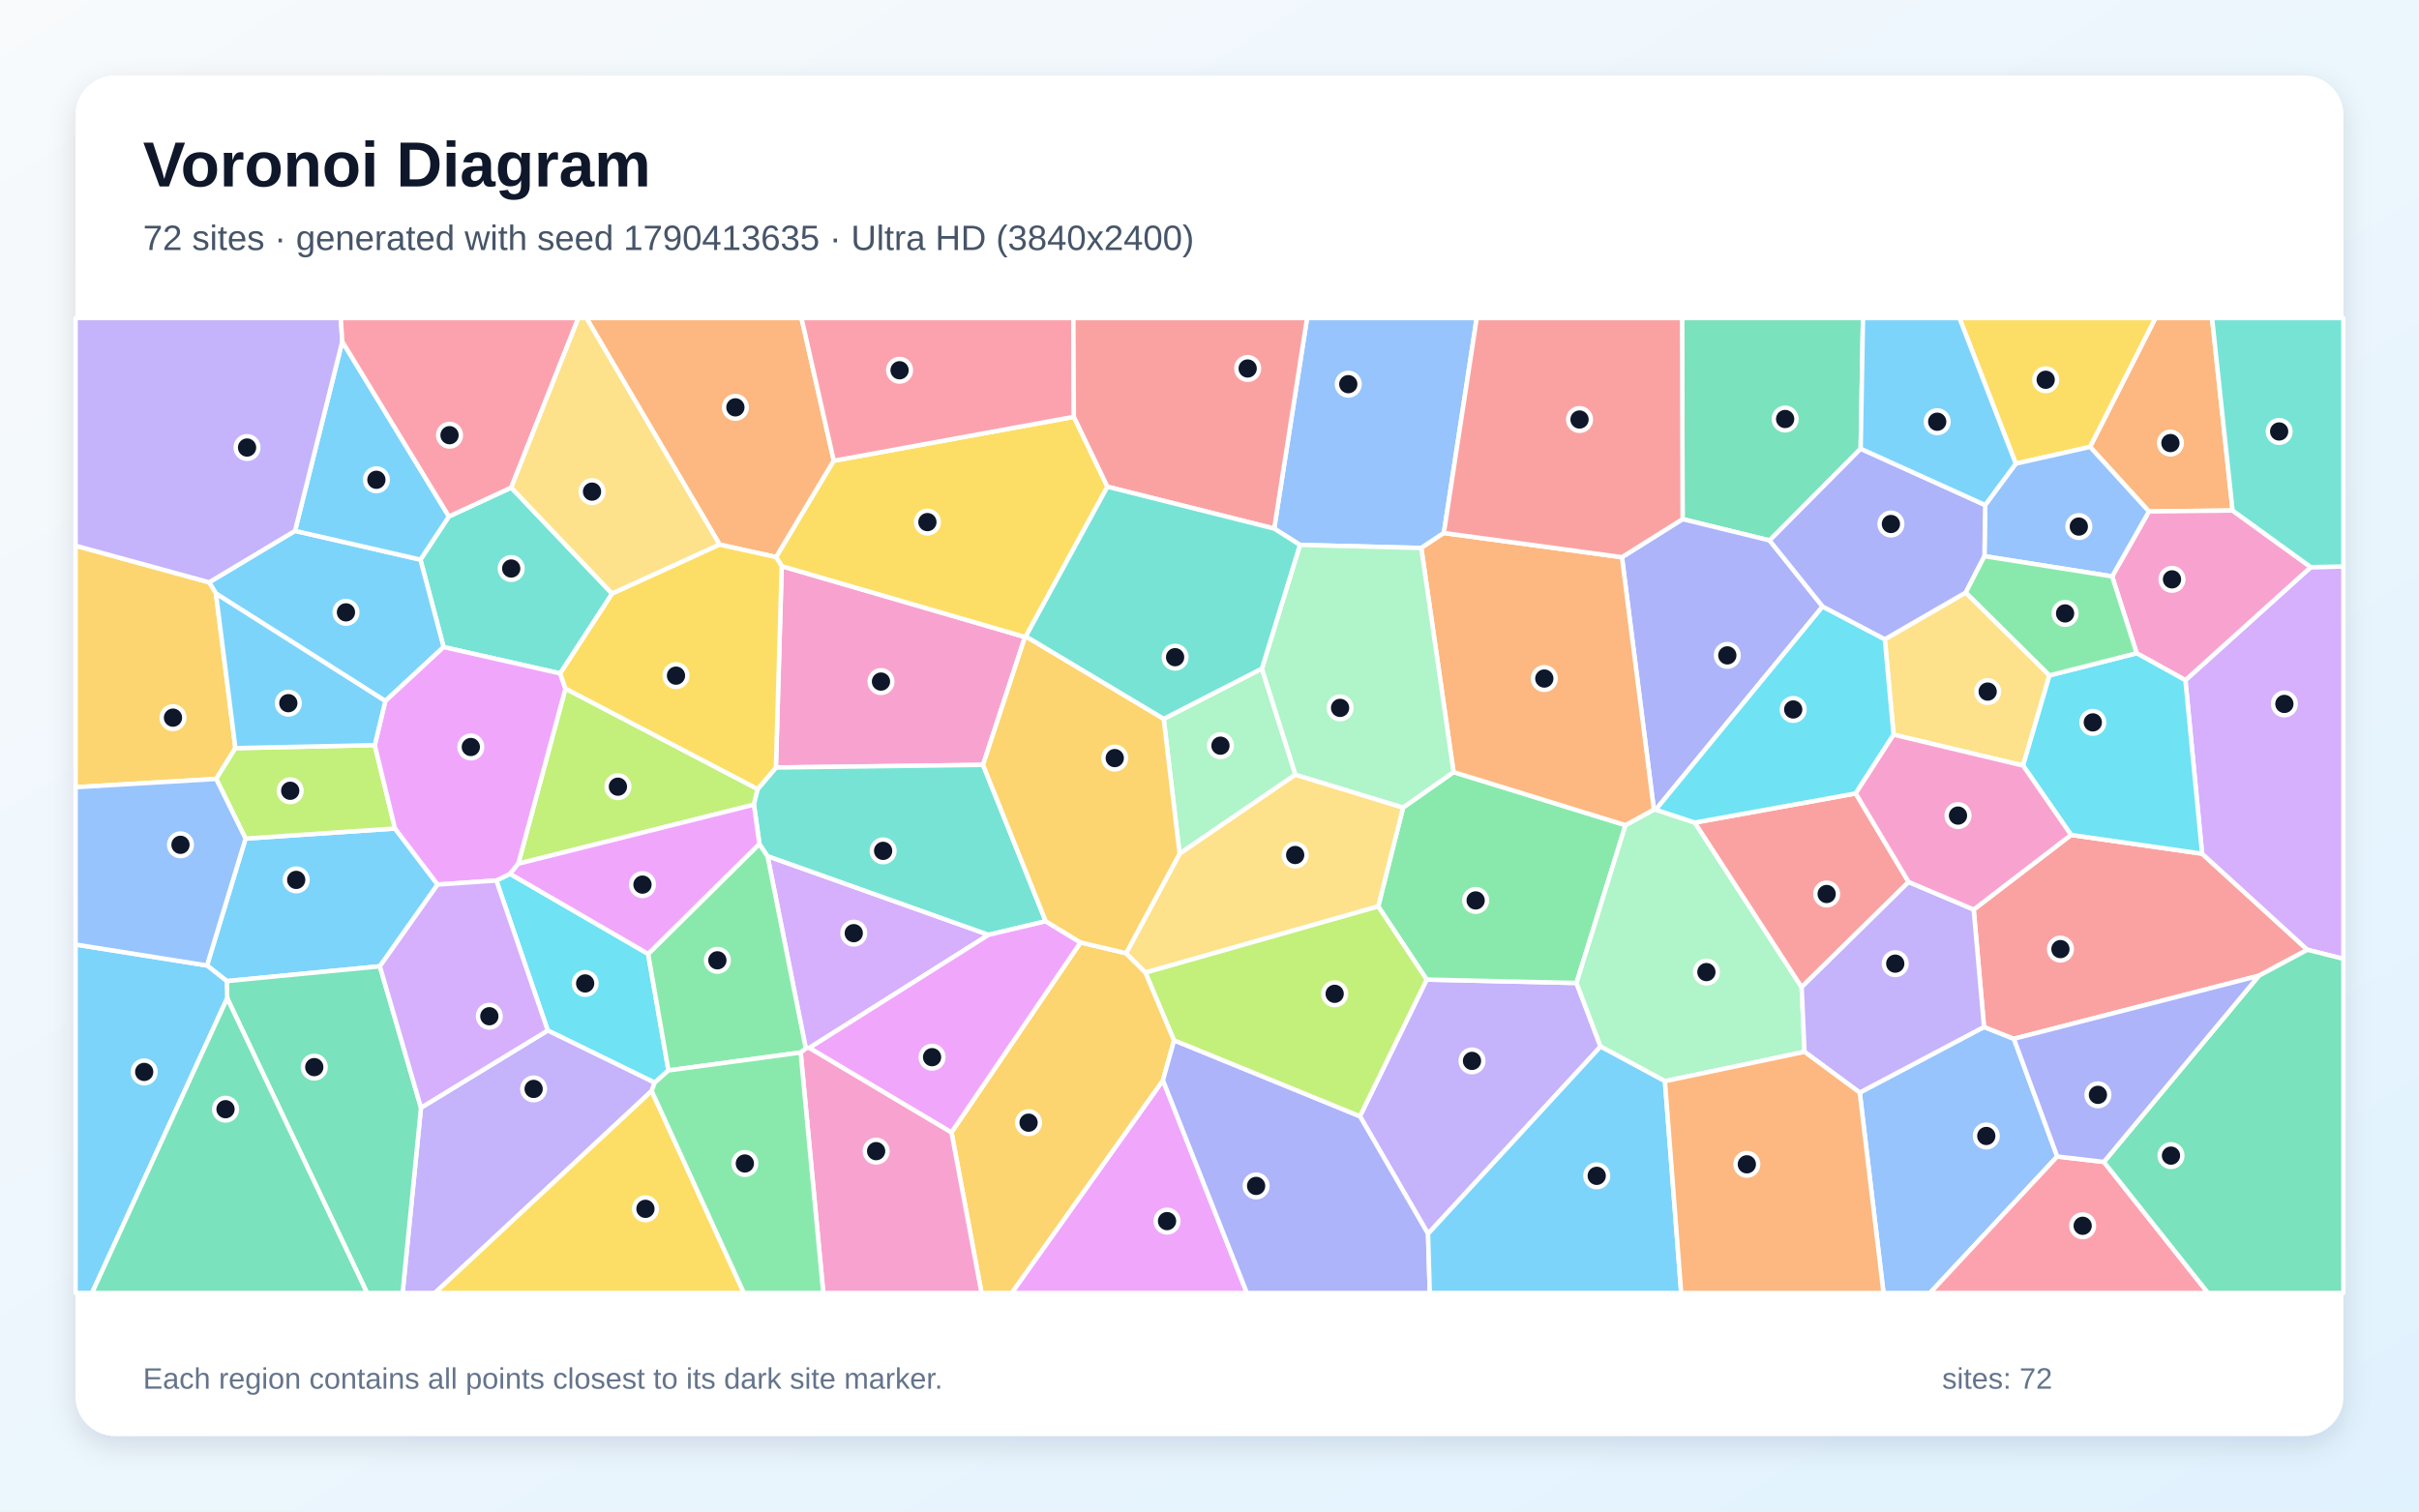
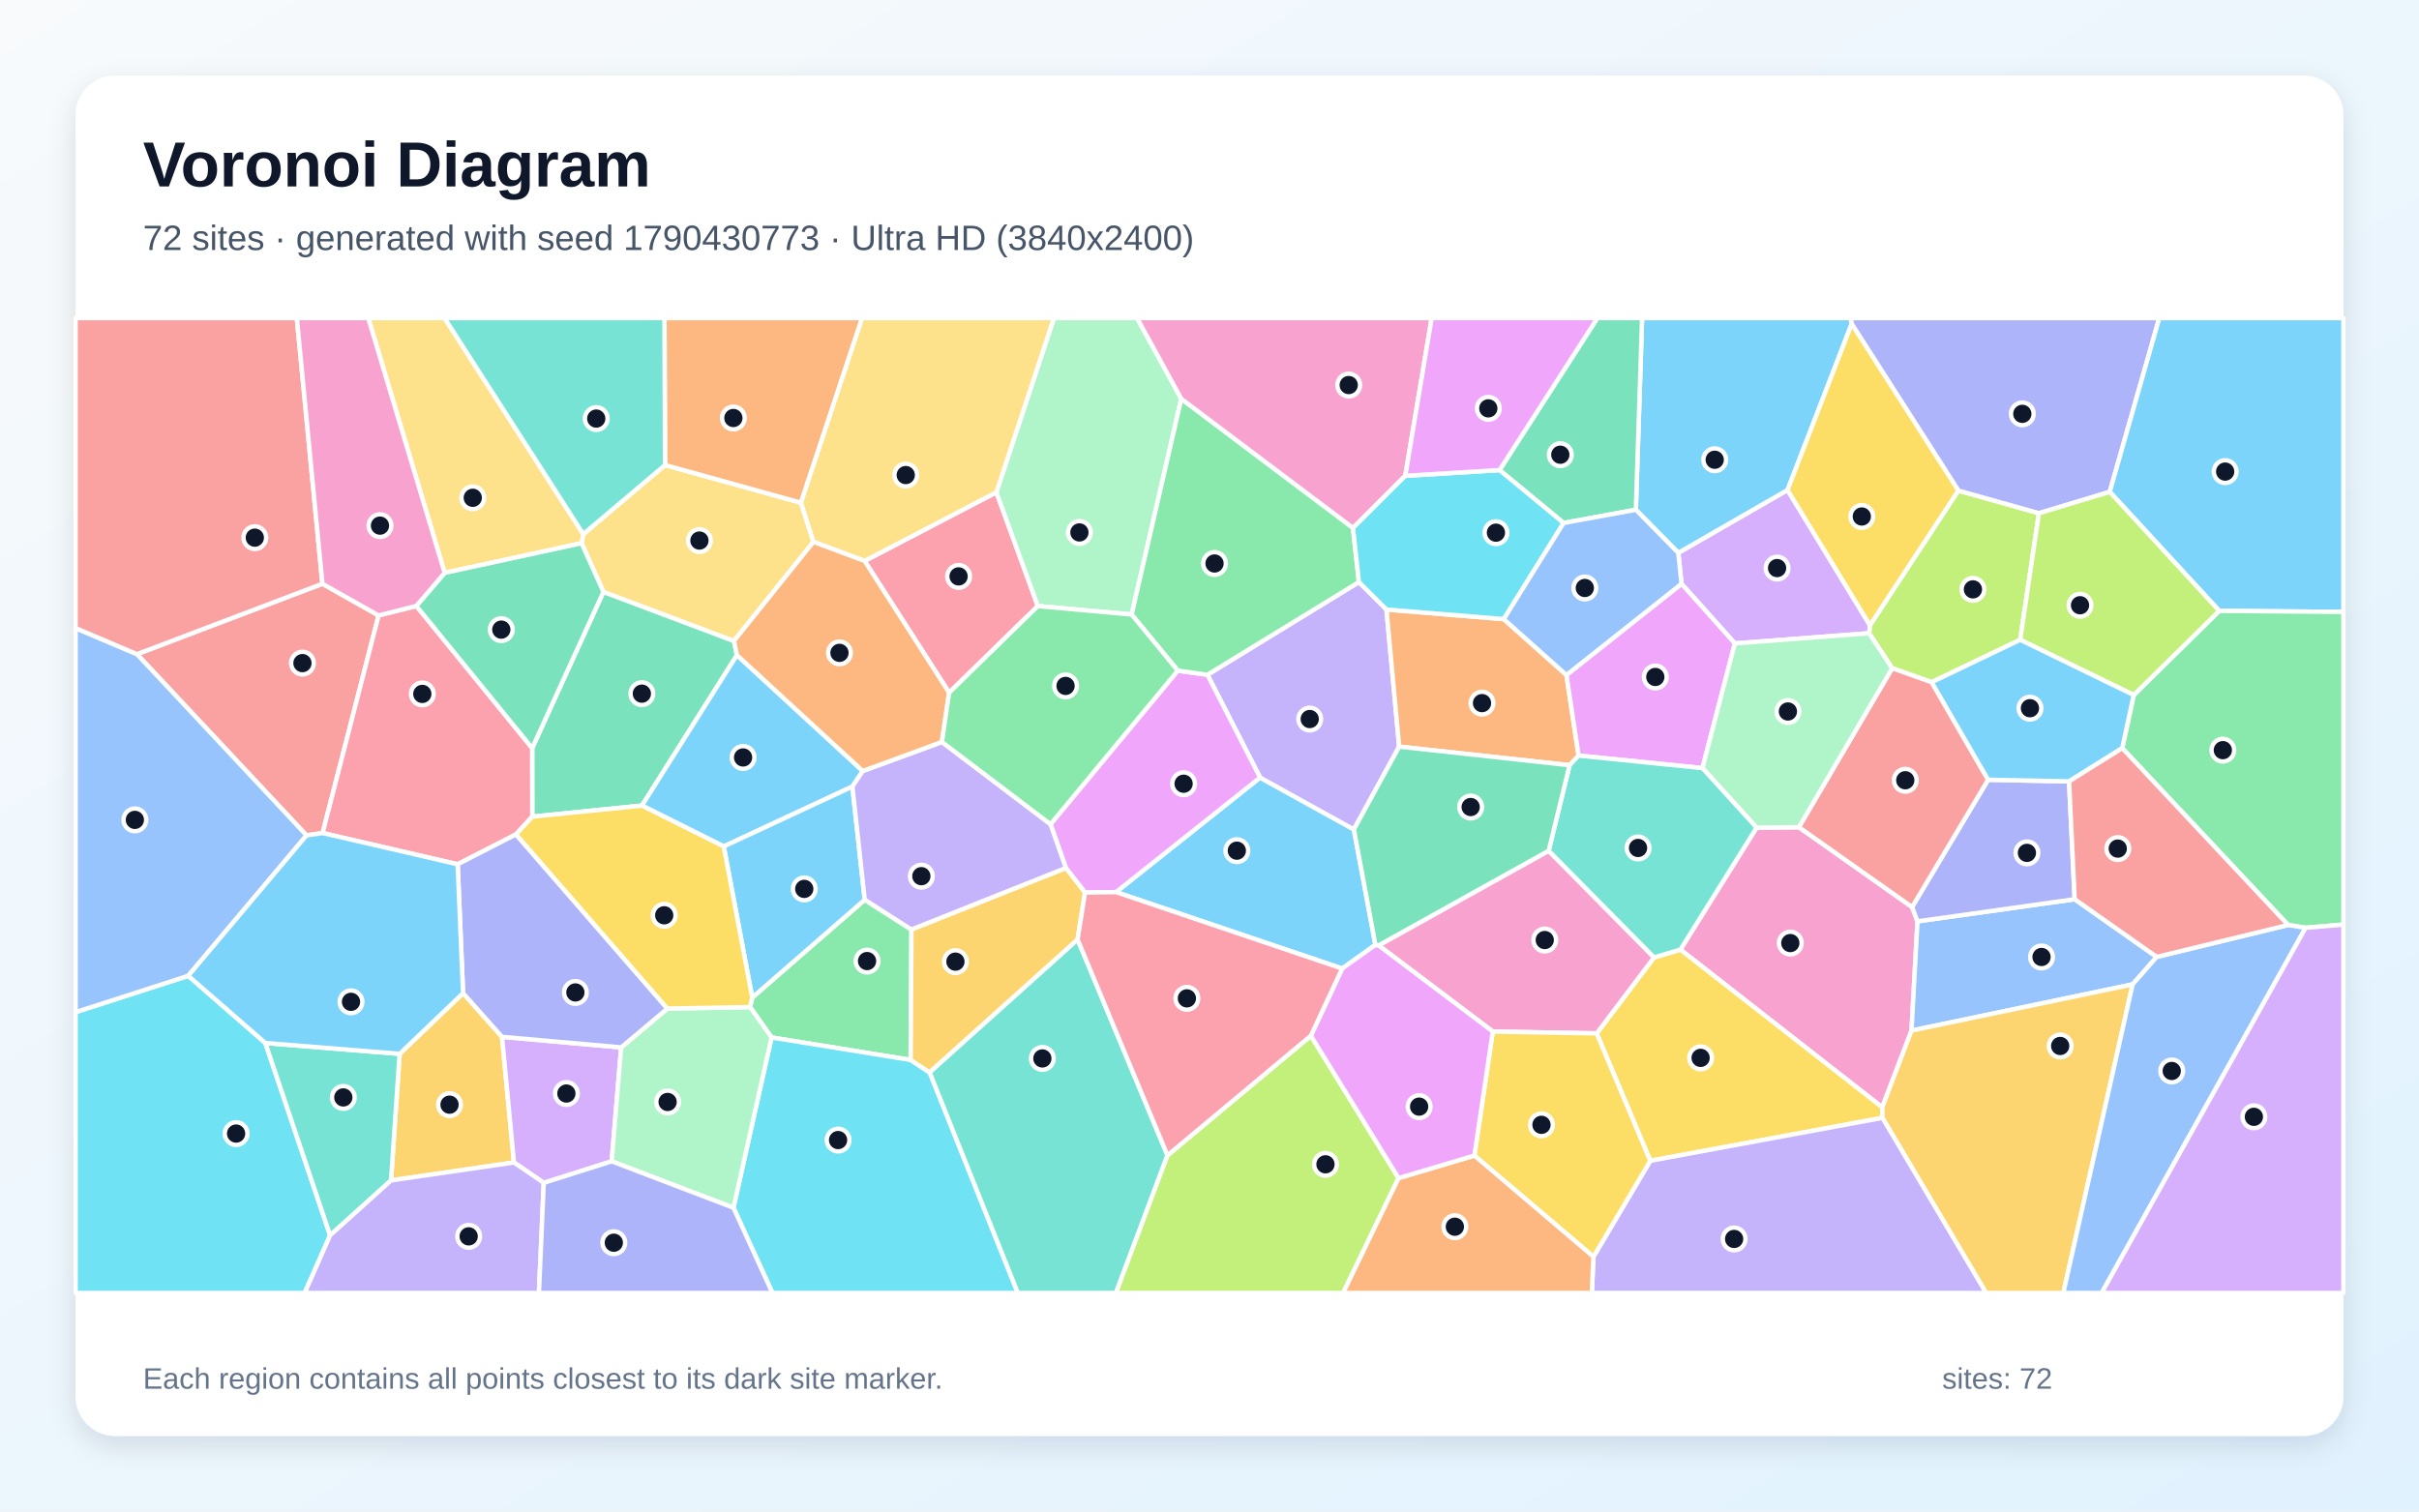
<svg xmlns="http://www.w3.org/2000/svg" width="3840" height="2400" viewBox="0 0 3840 2400" role="img" aria-labelledby="title description">
  <defs>
    <linearGradient id="background" x1="0" y1="0" x2="1" y2="1">
      <stop stop-color="#F8FAFC" />
      <stop offset="1" stop-color="#E0F2FE" />
    </linearGradient>
    <filter id="shadow" x="-5%" y="-5%" width="110%" height="110%">
      <feDropShadow dx="0" dy="15" stdDeviation="22" flood-color="#0F172A" flood-opacity=".12" />
    </filter>
  </defs>
  <rect width="3840" height="2400" fill="url(#background)" />
  <rect x="120" y="120" width="3600" height="2160" rx="63" fill="#FFFFFF" filter="url(#shadow)" />
  <g font-family="Arial, sans-serif">
    <text x="227" y="296" font-size="101" font-weight="700" fill="#0F172A">Voronoi Diagram</text>
-     <text x="227" y="397" font-size="56" fill="#475569">72 sites · generated with seed 1790413635 · Ultra HD (3840x2400)</text>
+     <text x="227" y="397" font-size="56" fill="#475569">72 sites · generated with seed 1790430773 · Ultra HD (3840x2400)</text>
  </g>
  <g stroke="#FFFFFF" stroke-width="7" stroke-linejoin="round">
-     <polygon points="603.0,1534.3 360.0,1557.8 328.6,1533.0 389.8,1331.5 627.0,1315.5 694.7,1404.5" fill="#38BDF8" fill-opacity="0.65" />
-     <polygon points="2266.9,1959.0 2158.8,1772.4 2264.8,1555.4 2502.6,1560.8 2540.8,1661.7" fill="#A78BFA" fill-opacity="0.65" />
-     <polygon points="1560.5,1214.5 1231.7,1218.7 1240.9,898.9 1627.1,1011.4" fill="#F472B6" fill-opacity="0.65" />
-     <polygon points="1323.6,731.6 1232.1,884.6 1142.4,864.7 930.9,505.0 1272.3,505.0" fill="#FB923C" fill-opacity="0.65" />
-     <polygon points="1704.7,661.8 1758.0,772.8 1628.4,1010.4 1627.1,1011.4 1240.9,898.9 1232.1,884.6 1323.6,731.6" fill="#FACC15" fill-opacity="0.65" />
-     <polygon points="2187.8,1439.2 2227.3,1282.2 2307.4,1225.9 2580.4,1310.2 2502.6,1560.8 2264.8,1555.4" fill="#4ADE80" fill-opacity="0.65" />
-     <polygon points="712.6,820.0 811.5,774.2 971.7,942.6 889.3,1069.3 704.2,1027.4 667.4,888.6" fill="#2DD4BF" fill-opacity="0.65" />
-     <polygon points="2952.2,1734.8 3149.5,1630.6 3196.9,1649.4 3265.7,1836.3 3063.7,2053.0 2989.9,2053.0" fill="#60A5FA" fill-opacity="0.65" />
-     <polygon points="1846.1,1715.3 1979.4,2053.0 1605.9,2053.0" fill="#E879F9" fill-opacity="0.65" />
-     <polygon points="2953.7,712.5 2809.1,858.1 2671.0,824.3 2670.2,505.0 2957.4,505.0" fill="#34D399" fill-opacity="0.65" />
-     <polygon points="3585.8,1549.3 3196.9,1649.4 3149.5,1630.6 3133.1,1444.2 3287.7,1325.7 3495.7,1355.5 3662.9,1508.1" fill="#F87171" fill-opacity="0.65" />
-     <polygon points="2574.7,884.7 2671.0,824.3 2809.1,858.1 2893.3,963.0 2628.4,1285.6 2625.4,1285.4" fill="#818CF8" fill-opacity="0.65" />
-     <polygon points="1510.4,1797.9 1715.2,1496.4 1787.6,1513.5 1818.5,1544.3 1863.8,1651.8 1846.1,1715.3 1605.9,2053.0 1558.1,2053.0" fill="#FBBF24" fill-opacity="0.65" />
-     <polygon points="1202.8,1252.9 1196.8,1277.6 822.7,1371.4 897.6,1093.3" fill="#A3E635" fill-opacity="0.65" />
-     <polygon points="1284.9,1663.8 1279.1,1664.4 1218.4,1359.3 1569.3,1484.3" fill="#C084FC" fill-opacity="0.65" />
-     <polygon points="3265.7,1836.3 3339.8,1844.9 3505.1,2053.0 3063.7,2053.0" fill="#FB7185" fill-opacity="0.65" />
-     <polygon points="1028.9,1514.6 1061.1,1699.6 1039.2,1719.1 869.5,1636.2 787.9,1398.1 809.7,1387.5" fill="#22D3EE" fill-opacity="0.65" />
-     <polygon points="2643.0,1716.7 2540.8,1661.7 2502.6,1560.8 2580.4,1310.2 2625.4,1285.4 2628.4,1285.6 2690.4,1306.1 2860.0,1567.4 2864.6,1670.1" fill="#86EFAC" fill-opacity="0.65" />
-     <polygon points="3120.5,940.8 3253.4,1072.4 3211.5,1215.6 3005.9,1166.5 2992.0,1015.0" fill="#FCD34D" fill-opacity="0.65" />
-     <polygon points="611.7,1113.1 342.8,942.5 332.0,924.6 468.3,842.9 667.4,888.6 704.2,1027.4" fill="#38BDF8" fill-opacity="0.65" />
-     <polygon points="712.6,820.0 667.4,888.6 468.3,842.9 543.3,542.2" fill="#38BDF8" fill-opacity="0.65" />
-     <polygon points="668.3,1758.8 869.5,1636.2 1039.2,1719.1 1034.5,1732.2 690.4,2053.0 639.1,2053.0" fill="#A78BFA" fill-opacity="0.65" />
-     <polygon points="1271.0,1671.2 1279.1,1664.4 1284.9,1663.8 1510.4,1797.9 1558.1,2053.0 1306.9,2053.0" fill="#F472B6" fill-opacity="0.65" />
-     <polygon points="3544.1,810.6 3411.3,812.1 3317.8,709.6 3421.6,505.0 3511.5,505.0" fill="#FB923C" fill-opacity="0.65" />
-     <polygon points="1034.5,1732.2 1180.9,2053.0 690.4,2053.0" fill="#FACC15" fill-opacity="0.65" />
-     <polygon points="1271.0,1671.2 1061.1,1699.6 1028.9,1514.6 1205.5,1339.9 1218.4,1359.3 1279.1,1664.4" fill="#4ADE80" fill-opacity="0.65" />
-     <polygon points="1660.0,1462.8 1569.3,1484.3 1218.4,1359.3 1205.5,1339.9 1196.8,1277.6 1202.8,1252.9 1231.7,1218.7 1560.5,1214.5" fill="#2DD4BF" fill-opacity="0.65" />
-     <polygon points="2292.0,846.3 2256.2,870.1 2063.6,865.2 2022.7,839.3 2074.9,505.0 2344.2,505.0" fill="#60A5FA" fill-opacity="0.65" />
-     <polygon points="1284.9,1663.8 1569.3,1484.3 1660.0,1462.8 1715.2,1496.4 1510.4,1797.9" fill="#E879F9" fill-opacity="0.65" />
-     <polygon points="360.7,1585.0 360.0,1557.8 603.0,1534.3 668.3,1758.8 639.1,2053.0 582.7,2053.0" fill="#34D399" fill-opacity="0.65" />
-     <polygon points="3029.8,1400.4 2860.0,1567.4 2690.4,1306.1 2945.8,1259.8" fill="#F87171" fill-opacity="0.65" />
-     <polygon points="1846.1,1715.3 1863.8,1651.8 2158.8,1772.4 2266.9,1959.0 2269.7,2053.0 1979.4,2053.0" fill="#818CF8" fill-opacity="0.65" />
-     <polygon points="332.0,924.6 342.8,942.5 373.7,1187.9 343.2,1236.8 120.0,1249.9 120.0,866.5" fill="#FBBF24" fill-opacity="0.65" />
-     <polygon points="343.2,1236.8 373.7,1187.9 594.9,1183.1 627.0,1315.5 389.8,1331.5" fill="#A3E635" fill-opacity="0.65" />
-     <polygon points="3662.9,1508.1 3495.7,1355.5 3469.2,1080.0 3668.2,900.5 3720.0,899.5 3720.0,1522.4" fill="#C084FC" fill-opacity="0.65" />
-     <polygon points="1704.7,661.8 1323.6,731.6 1272.3,505.0 1703.9,505.0" fill="#FB7185" fill-opacity="0.65" />
-     <polygon points="2992.0,1015.0 3005.9,1166.5 2945.8,1259.8 2690.4,1306.1 2628.4,1285.6 2893.3,963.0" fill="#22D3EE" fill-opacity="0.65" />
-     <polygon points="2003.2,1061.6 2056.4,1230.0 1872.5,1355.6 1847.3,1141.4" fill="#86EFAC" fill-opacity="0.65" />
-     <polygon points="1818.5,1544.3 1787.6,1513.5 1872.5,1355.6 2056.4,1230.0 2227.3,1282.2 2187.8,1439.2" fill="#FCD34D" fill-opacity="0.65" />
-     <polygon points="2266.9,1959.0 2540.8,1661.7 2643.0,1716.7 2668.8,2053.0 2269.7,2053.0" fill="#38BDF8" fill-opacity="0.65" />
-     <polygon points="120.0,1499.7 328.6,1533.0 360.0,1557.8 360.7,1585.0 146.1,2053.0 120.0,2053.0" fill="#38BDF8" fill-opacity="0.65" />
-     <polygon points="543.3,542.2 468.3,842.9 332.0,924.6 120.0,866.5 120.0,505.0 541.0,505.0" fill="#A78BFA" fill-opacity="0.65" />
-     <polygon points="3668.2,900.5 3469.2,1080.0 3391.8,1037.2 3352.9,915.2 3411.3,812.1 3544.1,810.6" fill="#F472B6" fill-opacity="0.65" />
-     <polygon points="2256.2,870.1 2292.0,846.3 2574.7,884.7 2625.4,1285.4 2580.4,1310.2 2307.4,1225.9" fill="#FB923C" fill-opacity="0.65" />
-     <polygon points="3317.8,709.6 3199.9,736.2 3110.5,505.0 3421.6,505.0" fill="#FACC15" fill-opacity="0.65" />
-     <polygon points="1034.5,1732.2 1039.2,1719.1 1061.1,1699.6 1271.0,1671.2 1306.9,2053.0 1180.9,2053.0" fill="#4ADE80" fill-opacity="0.65" />
-     <polygon points="3668.2,900.5 3544.1,810.6 3511.5,505.0 3720.0,505.0 3720.0,899.5" fill="#2DD4BF" fill-opacity="0.65" />
-     <polygon points="3352.9,915.2 3150.2,883.1 3151.3,801.9 3199.9,736.2 3317.8,709.6 3411.3,812.1" fill="#60A5FA" fill-opacity="0.65" />
-     <polygon points="897.6,1093.3 822.7,1371.4 809.7,1387.5 787.9,1398.1 694.7,1404.5 627.0,1315.5 594.9,1183.1 611.7,1113.1 704.2,1027.4 889.3,1069.3" fill="#E879F9" fill-opacity="0.65" />
-     <polygon points="3339.8,1844.9 3585.8,1549.3 3662.9,1508.1 3720.0,1522.4 3720.0,2053.0 3505.1,2053.0" fill="#34D399" fill-opacity="0.65" />
-     <polygon points="2022.7,839.3 1758.0,772.8 1704.7,661.8 1703.9,505.0 2074.9,505.0" fill="#F87171" fill-opacity="0.65" />
-     <polygon points="3151.3,801.9 3150.2,883.1 3120.5,940.8 2992.0,1015.0 2893.3,963.0 2809.1,858.1 2953.7,712.5" fill="#818CF8" fill-opacity="0.65" />
-     <polygon points="1847.3,1141.4 1872.5,1355.6 1787.6,1513.5 1715.2,1496.4 1660.0,1462.8 1560.5,1214.5 1627.1,1011.4 1628.4,1010.4" fill="#FBBF24" fill-opacity="0.65" />
-     <polygon points="1863.8,1651.8 1818.5,1544.3 2187.8,1439.2 2264.8,1555.4 2158.8,1772.4" fill="#A3E635" fill-opacity="0.65" />
-     <polygon points="668.3,1758.8 603.0,1534.3 694.7,1404.5 787.9,1398.1 869.5,1636.2" fill="#C084FC" fill-opacity="0.65" />
-     <polygon points="811.5,774.2 712.6,820.0 543.3,542.2 541.0,505.0 918.1,505.0" fill="#FB7185" fill-opacity="0.65" />
-     <polygon points="3391.8,1037.2 3469.2,1080.0 3495.7,1355.5 3287.7,1325.7 3211.5,1215.6 3253.4,1072.4" fill="#22D3EE" fill-opacity="0.65" />
-     <polygon points="2056.4,1230.0 2003.2,1061.6 2063.6,865.2 2256.2,870.1 2307.4,1225.9 2227.3,1282.2" fill="#86EFAC" fill-opacity="0.65" />
-     <polygon points="1142.4,864.7 971.7,942.6 811.5,774.2 918.1,505.0 930.9,505.0" fill="#FCD34D" fill-opacity="0.65" />
-     <polygon points="3199.9,736.2 3151.3,801.9 2953.7,712.5 2957.4,505.0 3110.5,505.0" fill="#38BDF8" fill-opacity="0.65" />
-     <polygon points="594.9,1183.1 373.7,1187.9 342.8,942.5 611.7,1113.1" fill="#38BDF8" fill-opacity="0.65" />
-     <polygon points="2864.6,1670.1 2860.0,1567.4 3029.8,1400.4 3133.1,1444.2 3149.5,1630.6 2952.2,1734.8" fill="#A78BFA" fill-opacity="0.65" />
-     <polygon points="3005.9,1166.5 3211.5,1215.6 3287.7,1325.7 3133.1,1444.2 3029.8,1400.4 2945.8,1259.8" fill="#F472B6" fill-opacity="0.65" />
-     <polygon points="2643.0,1716.7 2864.6,1670.1 2952.2,1734.8 2989.9,2053.0 2668.8,2053.0" fill="#FB923C" fill-opacity="0.65" />
-     <polygon points="1202.8,1252.9 897.6,1093.3 889.3,1069.3 971.7,942.6 1142.4,864.7 1232.1,884.6 1240.9,898.9 1231.7,1218.7" fill="#FACC15" fill-opacity="0.65" />
-     <polygon points="3150.2,883.1 3352.9,915.2 3391.8,1037.2 3253.4,1072.4 3120.5,940.8" fill="#4ADE80" fill-opacity="0.65" />
-     <polygon points="2022.7,839.3 2063.6,865.2 2003.2,1061.6 1847.3,1141.4 1628.4,1010.4 1758.0,772.8" fill="#2DD4BF" fill-opacity="0.65" />
-     <polygon points="120.0,1499.7 120.0,1249.9 343.2,1236.8 389.8,1331.5 328.6,1533.0" fill="#60A5FA" fill-opacity="0.65" />
-     <polygon points="1205.5,1339.9 1028.9,1514.6 809.7,1387.5 822.7,1371.4 1196.8,1277.6" fill="#E879F9" fill-opacity="0.65" />
-     <polygon points="360.7,1585.0 582.7,2053.0 146.1,2053.0" fill="#34D399" fill-opacity="0.65" />
-     <polygon points="2671.0,824.3 2574.7,884.7 2292.0,846.3 2344.2,505.0 2670.2,505.0" fill="#F87171" fill-opacity="0.65" />
-     <polygon points="3339.8,1844.9 3265.7,1836.3 3196.9,1649.4 3585.8,1549.3" fill="#818CF8" fill-opacity="0.65" />
+     <polygon points="2183.4,1500.3 2130.6,1537.9 1771.6,1416.5 2000.3,1234.6 2149.2,1317.0" fill="#38BDF8" fill-opacity="0.65" />
+     <polygon points="2157.2,924.2 2200.9,967.8 2221.1,1185.5 2149.2,1317.0 2000.3,1234.6 1916.7,1071.4" fill="#A78BFA" fill-opacity="0.65" />
+     <polygon points="2788.5,1314.1 2855.6,1313.4 3035.3,1440.2 3043.9,1462.9 3034.4,1636.4 2987.9,1758.2 2667.5,1507.8" fill="#F472B6" fill-opacity="0.65" />
+     <polygon points="2387.1,983.0 2486.6,1071.8 2505.9,1199.7 2491.6,1215.0 2221.1,1185.5 2200.9,967.8" fill="#FB923C" fill-opacity="0.65" />
+     <polygon points="2988.5,1774.9 2619.7,1843.1 2534.6,1640.8 2625.7,1520.2 2667.5,1507.8 2987.9,1758.2" fill="#FACC15" fill-opacity="0.65" />
+     <polygon points="1445.6,1683.0 1224.8,1647.3 1190.7,1599.0 1194.1,1584.0 1372.7,1428.6 1446.9,1476.1" fill="#4ADE80" fill-opacity="0.65" />
+     <polygon points="1475.5,1702.7 1710.6,1491.6 1853.3,1834.5 1771.5,2053.0 1615.5,2053.0" fill="#2DD4BF" fill-opacity="0.65" />
+     <polygon points="3423.6,1519.4 3385.4,1563.0 3034.4,1636.4 3043.9,1462.9 3293.4,1427.8" fill="#60A5FA" fill-opacity="0.65" />
+     <polygon points="1722.4,1417.2 1692.1,1378.4 1667.6,1308.7 1869.7,1064.8 1916.7,1071.4 2000.3,1234.6 1771.6,1416.5" fill="#E879F9" fill-opacity="0.65" />
+     <polygon points="1169.8,1040.2 1019.1,1279.1 844.9,1296.7 844.8,1187.9 957.9,939.7 1165.1,1017.7" fill="#34D399" fill-opacity="0.65" />
+     <polygon points="601.0,977.2 512.1,1322.7 486.6,1326.4 217.4,1038.7 511.8,926.9" fill="#F87171" fill-opacity="0.65" />
+     <polygon points="3284.5,1240.7 3293.4,1427.8 3043.9,1462.9 3035.3,1440.2 3156.0,1238.1" fill="#818CF8" fill-opacity="0.65" />
+     <polygon points="620.7,1874.3 634.4,1673.3 735.1,1576.9 796.9,1646.3 815.9,1845.8" fill="#FBBF24" fill-opacity="0.65" />
+     <polygon points="3206.9,1015.9 3066.4,1083.2 3003.7,1061.0 2967.1,1005.5 2968.4,992.8 3108.7,778.9 3236.7,814.9" fill="#A3E635" fill-opacity="0.65" />
+     <polygon points="2754.0,1021.6 2669.3,927.0 2664.2,877.8 2837.6,778.0 2968.4,992.8 2967.1,1005.5" fill="#C084FC" fill-opacity="0.65" />
+     <polygon points="1506.7,1099.8 1372.5,890.7 1581.7,781.6 1647.5,962.3" fill="#FB7185" fill-opacity="0.65" />
+     <polygon points="120.0,1607.1 298.8,1549.4 421.2,1656.1 524.0,1961.5 483.6,2053.0 120.0,2053.0" fill="#22D3EE" fill-opacity="0.65" />
+     <polygon points="1875.2,633.2 1796.4,975.7 1647.5,962.3 1581.7,781.6 1673.0,505.0 1805.0,505.0" fill="#86EFAC" fill-opacity="0.65" />
+     <polygon points="923.2,862.5 925.9,848.1 1055.7,738.4 1271.5,798.2 1291.3,860.4 1165.1,1017.7 957.9,939.7" fill="#FCD34D" fill-opacity="0.65" />
+     <polygon points="2939.4,514.3 2837.6,778.0 2664.2,877.8 2596.8,809.4 2606.7,505.0 2938.0,505.0" fill="#38BDF8" fill-opacity="0.65" />
+     <polygon points="1369.6,1224.2 1353.1,1248.9 1148.9,1344.0 1019.1,1279.1 1169.8,1040.2" fill="#38BDF8" fill-opacity="0.65" />
+     <polygon points="2529.5,1995.5 2619.7,1843.1 2988.5,1774.9 3153.1,2053.0 2526.9,2053.0" fill="#A78BFA" fill-opacity="0.65" />
+     <polygon points="2369.7,1637.9 2188.4,1501.1 2458.4,1350.8 2625.7,1520.2 2534.6,1640.8" fill="#F472B6" fill-opacity="0.65" />
+     <polygon points="1271.5,798.2 1055.7,738.4 1054.8,505.0 1368.6,505.0" fill="#FB923C" fill-opacity="0.65" />
+     <polygon points="2340.5,1834.8 2369.7,1637.9 2534.6,1640.8 2619.7,1843.1 2529.5,1995.5" fill="#FACC15" fill-opacity="0.65" />
+     <polygon points="2147.8,838.3 2157.2,924.2 1916.7,1071.4 1869.7,1064.8 1796.4,975.7 1875.2,633.2" fill="#4ADE80" fill-opacity="0.65" />
+     <polygon points="524.0,1961.5 421.2,1656.1 634.4,1673.3 620.7,1874.3" fill="#2DD4BF" fill-opacity="0.65" />
+     <polygon points="298.8,1549.4 120.0,1607.1 120.0,997.3 217.4,1038.7 486.6,1326.4" fill="#60A5FA" fill-opacity="0.65" />
+     <polygon points="2669.3,927.0 2754.0,1021.6 2702.5,1219.6 2505.9,1199.7 2486.6,1071.8" fill="#E879F9" fill-opacity="0.65" />
+     <polygon points="2596.8,809.4 2482.1,830.4 2380.4,746.4 2535.8,505.0 2606.7,505.0" fill="#34D399" fill-opacity="0.65" />
+     <polygon points="511.8,926.9 217.4,1038.7 120.0,997.3 120.0,505.0 471.2,505.0" fill="#F87171" fill-opacity="0.65" />
+     <polygon points="3349.1,781.0 3236.7,814.9 3108.7,778.9 2939.4,514.3 2938.0,505.0 3427.7,505.0" fill="#818CF8" fill-opacity="0.65" />
+     <polygon points="2988.5,1774.9 2987.9,1758.2 3034.4,1636.4 3385.4,1563.0 3275.4,2053.0 3153.1,2053.0" fill="#FBBF24" fill-opacity="0.65" />
+     <polygon points="1853.3,1834.5 2080.9,1644.5 2220.1,1870.6 2132.1,2053.0 1771.5,2053.0" fill="#A3E635" fill-opacity="0.65" />
+     <polygon points="863.2,1878.1 815.9,1845.8 796.9,1646.3 986.1,1663.1 971.0,1843.9" fill="#C084FC" fill-opacity="0.65" />
+     <polygon points="819.1,1324.8 726.5,1372.3 512.1,1322.7 601.0,977.2 660.9,962.1 844.8,1187.9 844.9,1296.7" fill="#FB7185" fill-opacity="0.65" />
+     <polygon points="1164.3,1917.7 1224.8,1647.3 1445.6,1683.0 1475.5,1702.7 1615.5,2053.0 1226.2,2053.0" fill="#22D3EE" fill-opacity="0.65" />
+     <polygon points="971.0,1843.9 986.1,1663.1 1059.4,1601.4 1190.7,1599.0 1224.8,1647.3 1164.3,1917.7" fill="#86EFAC" fill-opacity="0.65" />
+     <polygon points="925.9,848.1 923.2,862.5 705.9,909.6 584.6,505.0 705.7,505.0" fill="#FCD34D" fill-opacity="0.65" />
+     <polygon points="1148.9,1344.0 1353.1,1248.9 1372.7,1428.6 1194.1,1584.0" fill="#38BDF8" fill-opacity="0.65" />
+     <polygon points="3522.9,969.9 3349.1,781.0 3427.7,505.0 3720.0,505.0 3720.0,971.6" fill="#38BDF8" fill-opacity="0.65" />
+     <polygon points="1353.1,1248.9 1369.6,1224.2 1495.2,1178.1 1667.6,1308.7 1692.1,1378.4 1446.9,1476.1 1372.7,1428.6" fill="#A78BFA" fill-opacity="0.65" />
+     <polygon points="2230.8,755.5 2147.8,838.3 1875.2,633.2 1805.0,505.0 2272.7,505.0" fill="#F472B6" fill-opacity="0.65" />
+     <polygon points="2220.1,1870.6 2340.5,1834.8 2529.5,1995.5 2526.9,2053.0 2132.1,2053.0" fill="#FB923C" fill-opacity="0.65" />
+     <polygon points="3108.7,778.9 2968.4,992.8 2837.6,778.0 2939.4,514.3" fill="#FACC15" fill-opacity="0.65" />
+     <polygon points="3660.0,1473.2 3632.2,1468.7 3368.9,1187.9 3387.2,1103.6 3522.9,969.9 3720.0,971.6 3720.0,1468.1" fill="#4ADE80" fill-opacity="0.65" />
+     <polygon points="1055.7,738.4 925.9,848.1 705.7,505.0 1054.8,505.0" fill="#2DD4BF" fill-opacity="0.65" />
+     <polygon points="3385.4,1563.0 3423.6,1519.4 3632.2,1468.7 3660.0,1473.2 3336.2,2053.0 3275.4,2053.0" fill="#60A5FA" fill-opacity="0.65" />
+     <polygon points="2220.1,1870.6 2080.9,1644.5 2130.6,1537.9 2183.4,1500.3 2188.4,1501.1 2369.7,1637.9 2340.5,1834.8" fill="#E879F9" fill-opacity="0.65" />
+     <polygon points="660.9,962.1 705.9,909.6 923.2,862.5 957.9,939.7 844.8,1187.9" fill="#34D399" fill-opacity="0.65" />
+     <polygon points="3003.7,1061.0 3066.4,1083.2 3156.0,1238.1 3035.3,1440.2 2855.6,1313.4" fill="#F87171" fill-opacity="0.65" />
+     <polygon points="1059.4,1601.4 986.1,1663.1 796.9,1646.3 735.1,1576.9 726.5,1372.3 819.1,1324.8" fill="#818CF8" fill-opacity="0.65" />
+     <polygon points="1710.6,1491.6 1475.5,1702.7 1445.6,1683.0 1446.9,1476.1 1692.1,1378.4 1722.4,1417.2" fill="#FBBF24" fill-opacity="0.65" />
+     <polygon points="3387.2,1103.6 3206.9,1015.9 3236.7,814.9 3349.1,781.0 3522.9,969.9" fill="#A3E635" fill-opacity="0.65" />
+     <polygon points="3660.0,1473.2 3720.0,1468.1 3720.0,2053.0 3336.2,2053.0" fill="#C084FC" fill-opacity="0.65" />
+     <polygon points="2080.9,1644.5 1853.3,1834.5 1710.6,1491.6 1722.4,1417.2 1771.6,1416.5 2130.6,1537.9" fill="#FB7185" fill-opacity="0.65" />
+     <polygon points="2230.8,755.5 2380.4,746.4 2482.1,830.4 2387.1,983.0 2200.9,967.8 2157.2,924.2 2147.8,838.3" fill="#22D3EE" fill-opacity="0.65" />
+     <polygon points="2702.5,1219.6 2754.0,1021.6 2967.1,1005.5 3003.7,1061.0 2855.6,1313.4 2788.5,1314.1" fill="#86EFAC" fill-opacity="0.65" />
+     <polygon points="1581.7,781.6 1372.5,890.7 1291.3,860.4 1271.5,798.2 1368.6,505.0 1673.0,505.0" fill="#FCD34D" fill-opacity="0.65" />
+     <polygon points="421.2,1656.1 298.8,1549.4 486.6,1326.4 512.1,1322.7 726.5,1372.3 735.1,1576.9 634.4,1673.3" fill="#38BDF8" fill-opacity="0.65" />
+     <polygon points="3387.2,1103.6 3368.9,1187.9 3284.5,1240.7 3156.0,1238.1 3066.4,1083.2 3206.9,1015.9" fill="#38BDF8" fill-opacity="0.65" />
+     <polygon points="524.0,1961.5 620.7,1874.3 815.9,1845.8 863.2,1878.1 855.5,2053.0 483.6,2053.0" fill="#A78BFA" fill-opacity="0.65" />
+     <polygon points="705.9,909.6 660.9,962.1 601.0,977.2 511.8,926.9 471.2,505.0 584.6,505.0" fill="#F472B6" fill-opacity="0.65" />
+     <polygon points="1291.3,860.4 1372.5,890.7 1506.7,1099.8 1495.2,1178.1 1369.6,1224.2 1169.8,1040.2 1165.1,1017.7" fill="#FB923C" fill-opacity="0.65" />
+     <polygon points="1059.4,1601.4 819.1,1324.8 844.9,1296.7 1019.1,1279.1 1148.9,1344.0 1194.1,1584.0 1190.7,1599.0" fill="#FACC15" fill-opacity="0.65" />
+     <polygon points="1869.7,1064.8 1667.6,1308.7 1495.2,1178.1 1506.7,1099.8 1647.5,962.3 1796.4,975.7" fill="#4ADE80" fill-opacity="0.65" />
+     <polygon points="2625.7,1520.2 2458.4,1350.8 2491.6,1215.0 2505.9,1199.7 2702.5,1219.6 2788.5,1314.1 2667.5,1507.8" fill="#2DD4BF" fill-opacity="0.65" />
+     <polygon points="2482.1,830.4 2596.8,809.4 2664.2,877.8 2669.3,927.0 2486.6,1071.8 2387.1,983.0" fill="#60A5FA" fill-opacity="0.65" />
+     <polygon points="2380.4,746.4 2230.8,755.5 2272.7,505.0 2535.8,505.0" fill="#E879F9" fill-opacity="0.65" />
+     <polygon points="2458.4,1350.8 2188.4,1501.1 2183.4,1500.3 2149.2,1317.0 2221.1,1185.5 2491.6,1215.0" fill="#34D399" fill-opacity="0.65" />
+     <polygon points="3423.6,1519.4 3293.4,1427.8 3284.5,1240.7 3368.9,1187.9 3632.2,1468.7" fill="#F87171" fill-opacity="0.65" />
+     <polygon points="863.2,1878.1 971.0,1843.9 1164.3,1917.7 1226.2,2053.0 855.5,2053.0" fill="#818CF8" fill-opacity="0.65" />
  </g>
  <g>
-     <circle cx="470.2" cy="1397.1" r="18" fill="#0F172A" stroke="#FFFFFF" stroke-width="7" />
-     <circle cx="2336.7" cy="1684.5" r="18" fill="#0F172A" stroke="#FFFFFF" stroke-width="7" />
-     <circle cx="1398.5" cy="1082.2" r="18" fill="#0F172A" stroke="#FFFFFF" stroke-width="7" />
-     <circle cx="1167.4" cy="646.8" r="18" fill="#0F172A" stroke="#FFFFFF" stroke-width="7" />
-     <circle cx="1472.2" cy="829.0" r="18" fill="#0F172A" stroke="#FFFFFF" stroke-width="7" />
-     <circle cx="2342.5" cy="1429.7" r="18" fill="#0F172A" stroke="#FFFFFF" stroke-width="7" />
-     <circle cx="811.5" cy="902.7" r="18" fill="#0F172A" stroke="#FFFFFF" stroke-width="7" />
-     <circle cx="3153.1" cy="1803.7" r="18" fill="#0F172A" stroke="#FFFFFF" stroke-width="7" />
-     <circle cx="1852.6" cy="1938.9" r="18" fill="#0F172A" stroke="#FFFFFF" stroke-width="7" />
-     <circle cx="2833.8" cy="665.3" r="18" fill="#0F172A" stroke="#FFFFFF" stroke-width="7" />
-     <circle cx="3270.8" cy="1507.0" r="18" fill="#0F172A" stroke="#FFFFFF" stroke-width="7" />
-     <circle cx="2742.0" cy="1040.6" r="18" fill="#0F172A" stroke="#FFFFFF" stroke-width="7" />
-     <circle cx="1632.8" cy="1782.6" r="18" fill="#0F172A" stroke="#FFFFFF" stroke-width="7" />
-     <circle cx="980.9" cy="1249.1" r="18" fill="#0F172A" stroke="#FFFFFF" stroke-width="7" />
-     <circle cx="1355.3" cy="1481.7" r="18" fill="#0F172A" stroke="#FFFFFF" stroke-width="7" />
-     <circle cx="3306.1" cy="1946.3" r="18" fill="#0F172A" stroke="#FFFFFF" stroke-width="7" />
-     <circle cx="928.9" cy="1561.5" r="18" fill="#0F172A" stroke="#FFFFFF" stroke-width="7" />
-     <circle cx="2708.8" cy="1543.5" r="18" fill="#0F172A" stroke="#FFFFFF" stroke-width="7" />
-     <circle cx="3155.3" cy="1098.1" r="18" fill="#0F172A" stroke="#FFFFFF" stroke-width="7" />
-     <circle cx="549.2" cy="972.3" r="18" fill="#0F172A" stroke="#FFFFFF" stroke-width="7" />
-     <circle cx="597.5" cy="761.8" r="18" fill="#0F172A" stroke="#FFFFFF" stroke-width="7" />
-     <circle cx="847.1" cy="1729.0" r="18" fill="#0F172A" stroke="#FFFFFF" stroke-width="7" />
-     <circle cx="1390.8" cy="1827.8" r="18" fill="#0F172A" stroke="#FFFFFF" stroke-width="7" />
-     <circle cx="3445.4" cy="703.5" r="18" fill="#0F172A" stroke="#FFFFFF" stroke-width="7" />
-     <circle cx="1024.6" cy="1919.4" r="18" fill="#0F172A" stroke="#FFFFFF" stroke-width="7" />
-     <circle cx="1138.8" cy="1524.8" r="18" fill="#0F172A" stroke="#FFFFFF" stroke-width="7" />
-     <circle cx="1401.9" cy="1351.0" r="18" fill="#0F172A" stroke="#FFFFFF" stroke-width="7" />
-     <circle cx="2140.3" cy="610.0" r="18" fill="#0F172A" stroke="#FFFFFF" stroke-width="7" />
-     <circle cx="1479.6" cy="1678.6" r="18" fill="#0F172A" stroke="#FFFFFF" stroke-width="7" />
-     <circle cx="498.9" cy="1694.4" r="18" fill="#0F172A" stroke="#FFFFFF" stroke-width="7" />
-     <circle cx="2899.7" cy="1419.5" r="18" fill="#0F172A" stroke="#FFFFFF" stroke-width="7" />
-     <circle cx="1994.0" cy="1883.0" r="18" fill="#0F172A" stroke="#FFFFFF" stroke-width="7" />
-     <circle cx="274.6" cy="1139.5" r="18" fill="#0F172A" stroke="#FFFFFF" stroke-width="7" />
-     <circle cx="460.7" cy="1255.6" r="18" fill="#0F172A" stroke="#FFFFFF" stroke-width="7" />
-     <circle cx="3626.3" cy="1117.7" r="18" fill="#0F172A" stroke="#FFFFFF" stroke-width="7" />
-     <circle cx="1428.0" cy="587.9" r="18" fill="#0F172A" stroke="#FFFFFF" stroke-width="7" />
-     <circle cx="2846.6" cy="1126.5" r="18" fill="#0F172A" stroke="#FFFFFF" stroke-width="7" />
-     <circle cx="1937.4" cy="1184.0" r="18" fill="#0F172A" stroke="#FFFFFF" stroke-width="7" />
-     <circle cx="2056.0" cy="1357.6" r="18" fill="#0F172A" stroke="#FFFFFF" stroke-width="7" />
-     <circle cx="2534.7" cy="1867.0" r="18" fill="#0F172A" stroke="#FFFFFF" stroke-width="7" />
-     <circle cx="228.9" cy="1702.0" r="18" fill="#0F172A" stroke="#FFFFFF" stroke-width="7" />
-     <circle cx="392.2" cy="710.6" r="18" fill="#0F172A" stroke="#FFFFFF" stroke-width="7" />
-     <circle cx="3447.9" cy="919.9" r="18" fill="#0F172A" stroke="#FFFFFF" stroke-width="7" />
-     <circle cx="2451.5" cy="1077.4" r="18" fill="#0F172A" stroke="#FFFFFF" stroke-width="7" />
-     <circle cx="3247.4" cy="603.0" r="18" fill="#0F172A" stroke="#FFFFFF" stroke-width="7" />
-     <circle cx="1182.4" cy="1847.4" r="18" fill="#0F172A" stroke="#FFFFFF" stroke-width="7" />
-     <circle cx="3618.0" cy="685.1" r="18" fill="#0F172A" stroke="#FFFFFF" stroke-width="7" />
-     <circle cx="3300.0" cy="836.1" r="18" fill="#0F172A" stroke="#FFFFFF" stroke-width="7" />
-     <circle cx="747.4" cy="1186.1" r="18" fill="#0F172A" stroke="#FFFFFF" stroke-width="7" />
-     <circle cx="3446.3" cy="1834.9" r="18" fill="#0F172A" stroke="#FFFFFF" stroke-width="7" />
-     <circle cx="1980.6" cy="585.1" r="18" fill="#0F172A" stroke="#FFFFFF" stroke-width="7" />
-     <circle cx="3001.7" cy="832.0" r="18" fill="#0F172A" stroke="#FFFFFF" stroke-width="7" />
-     <circle cx="1769.6" cy="1203.7" r="18" fill="#0F172A" stroke="#FFFFFF" stroke-width="7" />
-     <circle cx="2118.7" cy="1578.0" r="18" fill="#0F172A" stroke="#FFFFFF" stroke-width="7" />
-     <circle cx="776.8" cy="1613.6" r="18" fill="#0F172A" stroke="#FFFFFF" stroke-width="7" />
-     <circle cx="713.6" cy="691.0" r="18" fill="#0F172A" stroke="#FFFFFF" stroke-width="7" />
-     <circle cx="3322.2" cy="1147.0" r="18" fill="#0F172A" stroke="#FFFFFF" stroke-width="7" />
-     <circle cx="2127.3" cy="1124.0" r="18" fill="#0F172A" stroke="#FFFFFF" stroke-width="7" />
-     <circle cx="939.8" cy="780.6" r="18" fill="#0F172A" stroke="#FFFFFF" stroke-width="7" />
-     <circle cx="3075.2" cy="669.6" r="18" fill="#0F172A" stroke="#FFFFFF" stroke-width="7" />
-     <circle cx="457.7" cy="1116.5" r="18" fill="#0F172A" stroke="#FFFFFF" stroke-width="7" />
-     <circle cx="3008.6" cy="1530.1" r="18" fill="#0F172A" stroke="#FFFFFF" stroke-width="7" />
-     <circle cx="3108.2" cy="1295.0" r="18" fill="#0F172A" stroke="#FFFFFF" stroke-width="7" />
-     <circle cx="2773.0" cy="1848.7" r="18" fill="#0F172A" stroke="#FFFFFF" stroke-width="7" />
-     <circle cx="1073.1" cy="1072.8" r="18" fill="#0F172A" stroke="#FFFFFF" stroke-width="7" />
-     <circle cx="3278.2" cy="974.0" r="18" fill="#0F172A" stroke="#FFFFFF" stroke-width="7" />
-     <circle cx="1865.4" cy="1043.5" r="18" fill="#0F172A" stroke="#FFFFFF" stroke-width="7" />
-     <circle cx="286.5" cy="1341.4" r="18" fill="#0F172A" stroke="#FFFFFF" stroke-width="7" />
-     <circle cx="1019.9" cy="1404.6" r="18" fill="#0F172A" stroke="#FFFFFF" stroke-width="7" />
-     <circle cx="358.0" cy="1761.2" r="18" fill="#0F172A" stroke="#FFFFFF" stroke-width="7" />
-     <circle cx="2507.4" cy="666.1" r="18" fill="#0F172A" stroke="#FFFFFF" stroke-width="7" />
-     <circle cx="3330.3" cy="1738.4" r="18" fill="#0F172A" stroke="#FFFFFF" stroke-width="7" />
+     <circle cx="1963.4" cy="1350.7" r="18" fill="#0F172A" stroke="#FFFFFF" stroke-width="7" />
+     <circle cx="2079.1" cy="1141.7" r="18" fill="#0F172A" stroke="#FFFFFF" stroke-width="7" />
+     <circle cx="2842.0" cy="1497.4" r="18" fill="#0F172A" stroke="#FFFFFF" stroke-width="7" />
+     <circle cx="2352.6" cy="1116.4" r="18" fill="#0F172A" stroke="#FFFFFF" stroke-width="7" />
+     <circle cx="2699.6" cy="1679.7" r="18" fill="#0F172A" stroke="#FFFFFF" stroke-width="7" />
+     <circle cx="1376.4" cy="1526.0" r="18" fill="#0F172A" stroke="#FFFFFF" stroke-width="7" />
+     <circle cx="1654.7" cy="1680.6" r="18" fill="#0F172A" stroke="#FFFFFF" stroke-width="7" />
+     <circle cx="3240.8" cy="1519.5" r="18" fill="#0F172A" stroke="#FFFFFF" stroke-width="7" />
+     <circle cx="1878.9" cy="1244.4" r="18" fill="#0F172A" stroke="#FFFFFF" stroke-width="7" />
+     <circle cx="1018.9" cy="1101.4" r="18" fill="#0F172A" stroke="#FFFFFF" stroke-width="7" />
+     <circle cx="480.1" cy="1052.9" r="18" fill="#0F172A" stroke="#FFFFFF" stroke-width="7" />
+     <circle cx="3217.6" cy="1354.2" r="18" fill="#0F172A" stroke="#FFFFFF" stroke-width="7" />
+     <circle cx="713.6" cy="1754.0" r="18" fill="#0F172A" stroke="#FFFFFF" stroke-width="7" />
+     <circle cx="3131.9" cy="935.8" r="18" fill="#0F172A" stroke="#FFFFFF" stroke-width="7" />
+     <circle cx="2821.0" cy="902.0" r="18" fill="#0F172A" stroke="#FFFFFF" stroke-width="7" />
+     <circle cx="1521.7" cy="915.2" r="18" fill="#0F172A" stroke="#FFFFFF" stroke-width="7" />
+     <circle cx="374.8" cy="1799.9" r="18" fill="#0F172A" stroke="#FFFFFF" stroke-width="7" />
+     <circle cx="1713.5" cy="845.4" r="18" fill="#0F172A" stroke="#FFFFFF" stroke-width="7" />
+     <circle cx="1110.3" cy="858.3" r="18" fill="#0F172A" stroke="#FFFFFF" stroke-width="7" />
+     <circle cx="2722.0" cy="730.0" r="18" fill="#0F172A" stroke="#FFFFFF" stroke-width="7" />
+     <circle cx="1179.6" cy="1202.7" r="18" fill="#0F172A" stroke="#FFFFFF" stroke-width="7" />
+     <circle cx="2752.8" cy="1967.2" r="18" fill="#0F172A" stroke="#FFFFFF" stroke-width="7" />
+     <circle cx="2452.2" cy="1492.6" r="18" fill="#0F172A" stroke="#FFFFFF" stroke-width="7" />
+     <circle cx="1164.2" cy="663.7" r="18" fill="#0F172A" stroke="#FFFFFF" stroke-width="7" />
+     <circle cx="2447.0" cy="1786.0" r="18" fill="#0F172A" stroke="#FFFFFF" stroke-width="7" />
+     <circle cx="1928.0" cy="894.7" r="18" fill="#0F172A" stroke="#FFFFFF" stroke-width="7" />
+     <circle cx="545.0" cy="1742.5" r="18" fill="#0F172A" stroke="#FFFFFF" stroke-width="7" />
+     <circle cx="214.1" cy="1301.8" r="18" fill="#0F172A" stroke="#FFFFFF" stroke-width="7" />
+     <circle cx="2627.7" cy="1074.9" r="18" fill="#0F172A" stroke="#FFFFFF" stroke-width="7" />
+     <circle cx="2476.9" cy="722.0" r="18" fill="#0F172A" stroke="#FFFFFF" stroke-width="7" />
+     <circle cx="404.5" cy="853.7" r="18" fill="#0F172A" stroke="#FFFFFF" stroke-width="7" />
+     <circle cx="3210.3" cy="657.1" r="18" fill="#0F172A" stroke="#FFFFFF" stroke-width="7" />
+     <circle cx="3270.4" cy="1660.8" r="18" fill="#0F172A" stroke="#FFFFFF" stroke-width="7" />
+     <circle cx="2104.1" cy="1848.7" r="18" fill="#0F172A" stroke="#FFFFFF" stroke-width="7" />
+     <circle cx="899.1" cy="1736.3" r="18" fill="#0F172A" stroke="#FFFFFF" stroke-width="7" />
+     <circle cx="670.4" cy="1101.8" r="18" fill="#0F172A" stroke="#FFFFFF" stroke-width="7" />
+     <circle cx="1330.4" cy="1810.2" r="18" fill="#0F172A" stroke="#FFFFFF" stroke-width="7" />
+     <circle cx="1059.8" cy="1749.7" r="18" fill="#0F172A" stroke="#FFFFFF" stroke-width="7" />
+     <circle cx="750.5" cy="790.4" r="18" fill="#0F172A" stroke="#FFFFFF" stroke-width="7" />
+     <circle cx="1276.7" cy="1411.4" r="18" fill="#0F172A" stroke="#FFFFFF" stroke-width="7" />
+     <circle cx="3532.3" cy="748.8" r="18" fill="#0F172A" stroke="#FFFFFF" stroke-width="7" />
+     <circle cx="1462.6" cy="1391.2" r="18" fill="#0F172A" stroke="#FFFFFF" stroke-width="7" />
+     <circle cx="2141.0" cy="611.4" r="18" fill="#0F172A" stroke="#FFFFFF" stroke-width="7" />
+     <circle cx="2309.5" cy="1947.8" r="18" fill="#0F172A" stroke="#FFFFFF" stroke-width="7" />
+     <circle cx="2955.5" cy="820.1" r="18" fill="#0F172A" stroke="#FFFFFF" stroke-width="7" />
+     <circle cx="3528.6" cy="1191.1" r="18" fill="#0F172A" stroke="#FFFFFF" stroke-width="7" />
+     <circle cx="946.5" cy="664.6" r="18" fill="#0F172A" stroke="#FFFFFF" stroke-width="7" />
+     <circle cx="3447.5" cy="1700.5" r="18" fill="#0F172A" stroke="#FFFFFF" stroke-width="7" />
+     <circle cx="2252.8" cy="1757.1" r="18" fill="#0F172A" stroke="#FFFFFF" stroke-width="7" />
+     <circle cx="795.8" cy="999.7" r="18" fill="#0F172A" stroke="#FFFFFF" stroke-width="7" />
+     <circle cx="3024.5" cy="1238.9" r="18" fill="#0F172A" stroke="#FFFFFF" stroke-width="7" />
+     <circle cx="913.4" cy="1575.8" r="18" fill="#0F172A" stroke="#FFFFFF" stroke-width="7" />
+     <circle cx="1516.7" cy="1526.9" r="18" fill="#0F172A" stroke="#FFFFFF" stroke-width="7" />
+     <circle cx="3301.9" cy="961.0" r="18" fill="#0F172A" stroke="#FFFFFF" stroke-width="7" />
+     <circle cx="3577.9" cy="1773.3" r="18" fill="#0F172A" stroke="#FFFFFF" stroke-width="7" />
+     <circle cx="1884.1" cy="1585.2" r="18" fill="#0F172A" stroke="#FFFFFF" stroke-width="7" />
+     <circle cx="2374.7" cy="845.8" r="18" fill="#0F172A" stroke="#FFFFFF" stroke-width="7" />
+     <circle cx="2838.2" cy="1129.7" r="18" fill="#0F172A" stroke="#FFFFFF" stroke-width="7" />
+     <circle cx="1437.8" cy="754.3" r="18" fill="#0F172A" stroke="#FFFFFF" stroke-width="7" />
+     <circle cx="557.2" cy="1590.7" r="18" fill="#0F172A" stroke="#FFFFFF" stroke-width="7" />
+     <circle cx="3222.4" cy="1124.5" r="18" fill="#0F172A" stroke="#FFFFFF" stroke-width="7" />
+     <circle cx="744.0" cy="1963.1" r="18" fill="#0F172A" stroke="#FFFFFF" stroke-width="7" />
+     <circle cx="603.2" cy="834.6" r="18" fill="#0F172A" stroke="#FFFFFF" stroke-width="7" />
+     <circle cx="1332.6" cy="1036.6" r="18" fill="#0F172A" stroke="#FFFFFF" stroke-width="7" />
+     <circle cx="1054.4" cy="1453.3" r="18" fill="#0F172A" stroke="#FFFFFF" stroke-width="7" />
+     <circle cx="1691.5" cy="1089.1" r="18" fill="#0F172A" stroke="#FFFFFF" stroke-width="7" />
+     <circle cx="2600.3" cy="1346.4" r="18" fill="#0F172A" stroke="#FFFFFF" stroke-width="7" />
+     <circle cx="2515.8" cy="933.6" r="18" fill="#0F172A" stroke="#FFFFFF" stroke-width="7" />
+     <circle cx="2362.6" cy="648.4" r="18" fill="#0F172A" stroke="#FFFFFF" stroke-width="7" />
+     <circle cx="2334.6" cy="1281.4" r="18" fill="#0F172A" stroke="#FFFFFF" stroke-width="7" />
+     <circle cx="3361.8" cy="1347.4" r="18" fill="#0F172A" stroke="#FFFFFF" stroke-width="7" />
+     <circle cx="974.4" cy="1973.2" r="18" fill="#0F172A" stroke="#FFFFFF" stroke-width="7" />
  </g>
  <g font-family="Arial, sans-serif" font-size="47" fill="#64748B">
    <text x="227" y="2205">Each region contains all points closest to its dark site marker.</text>
    <text x="3083" y="2205">sites: 72</text>
  </g>
</svg>
